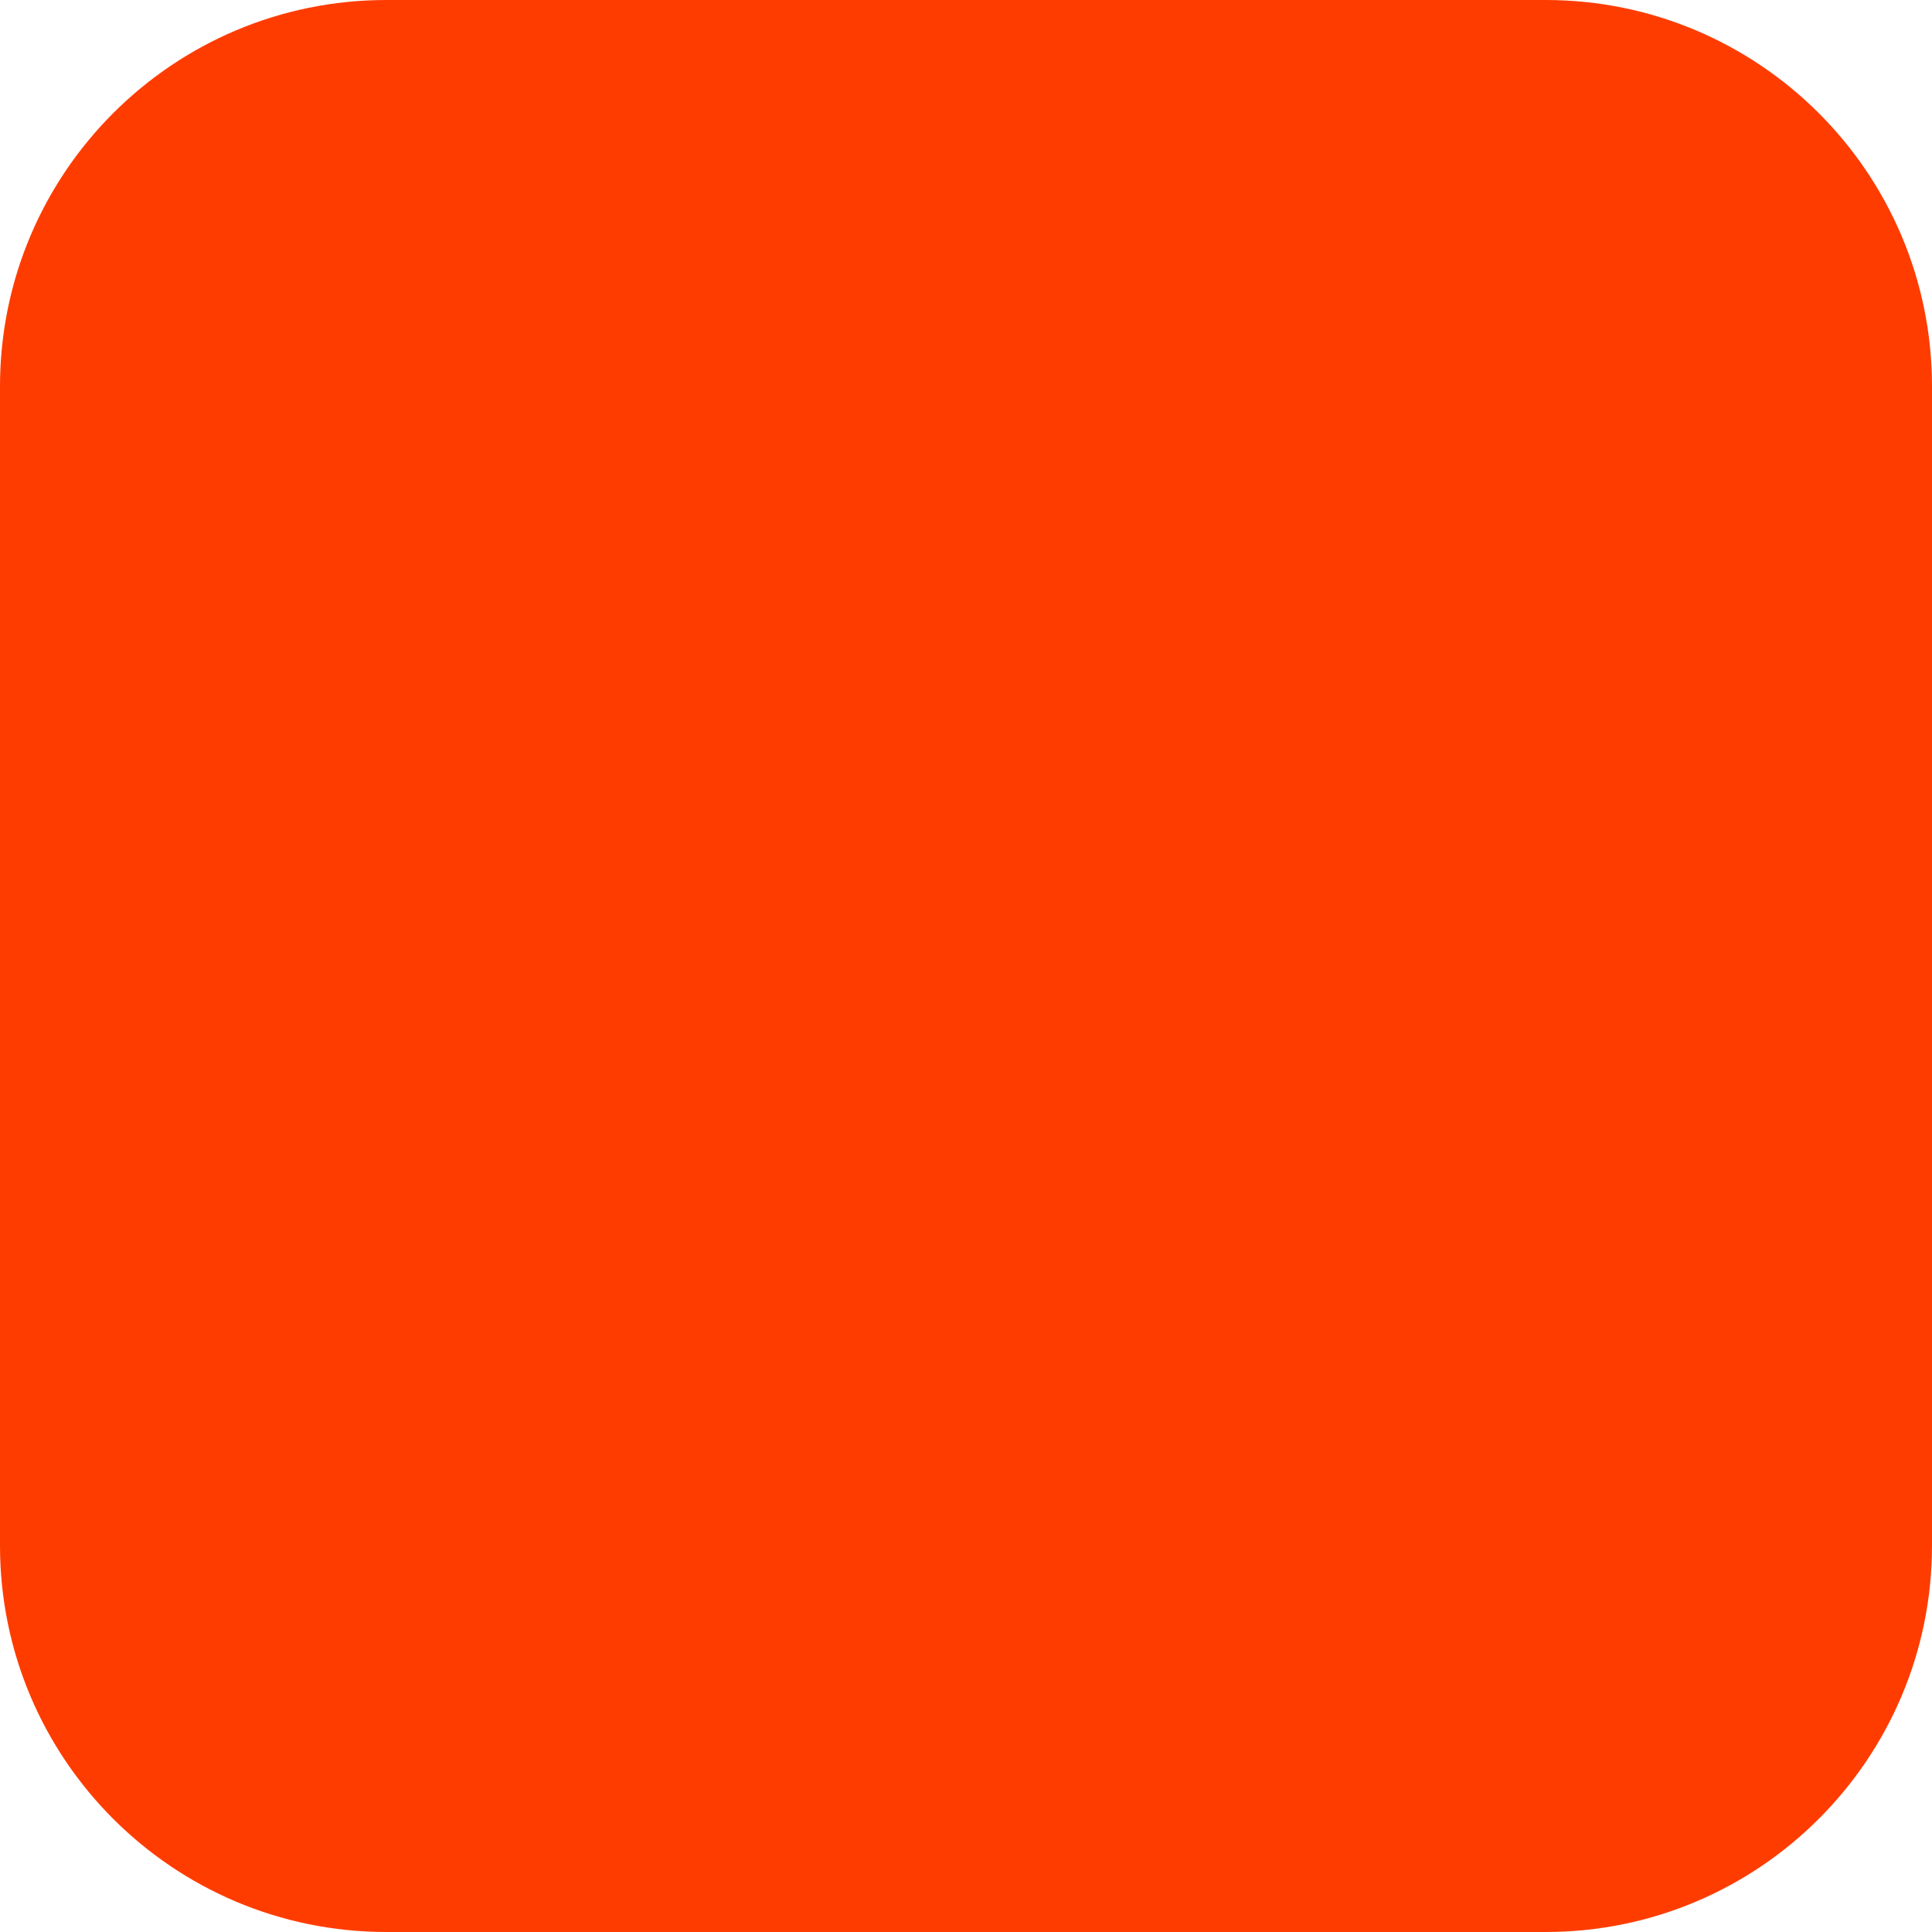
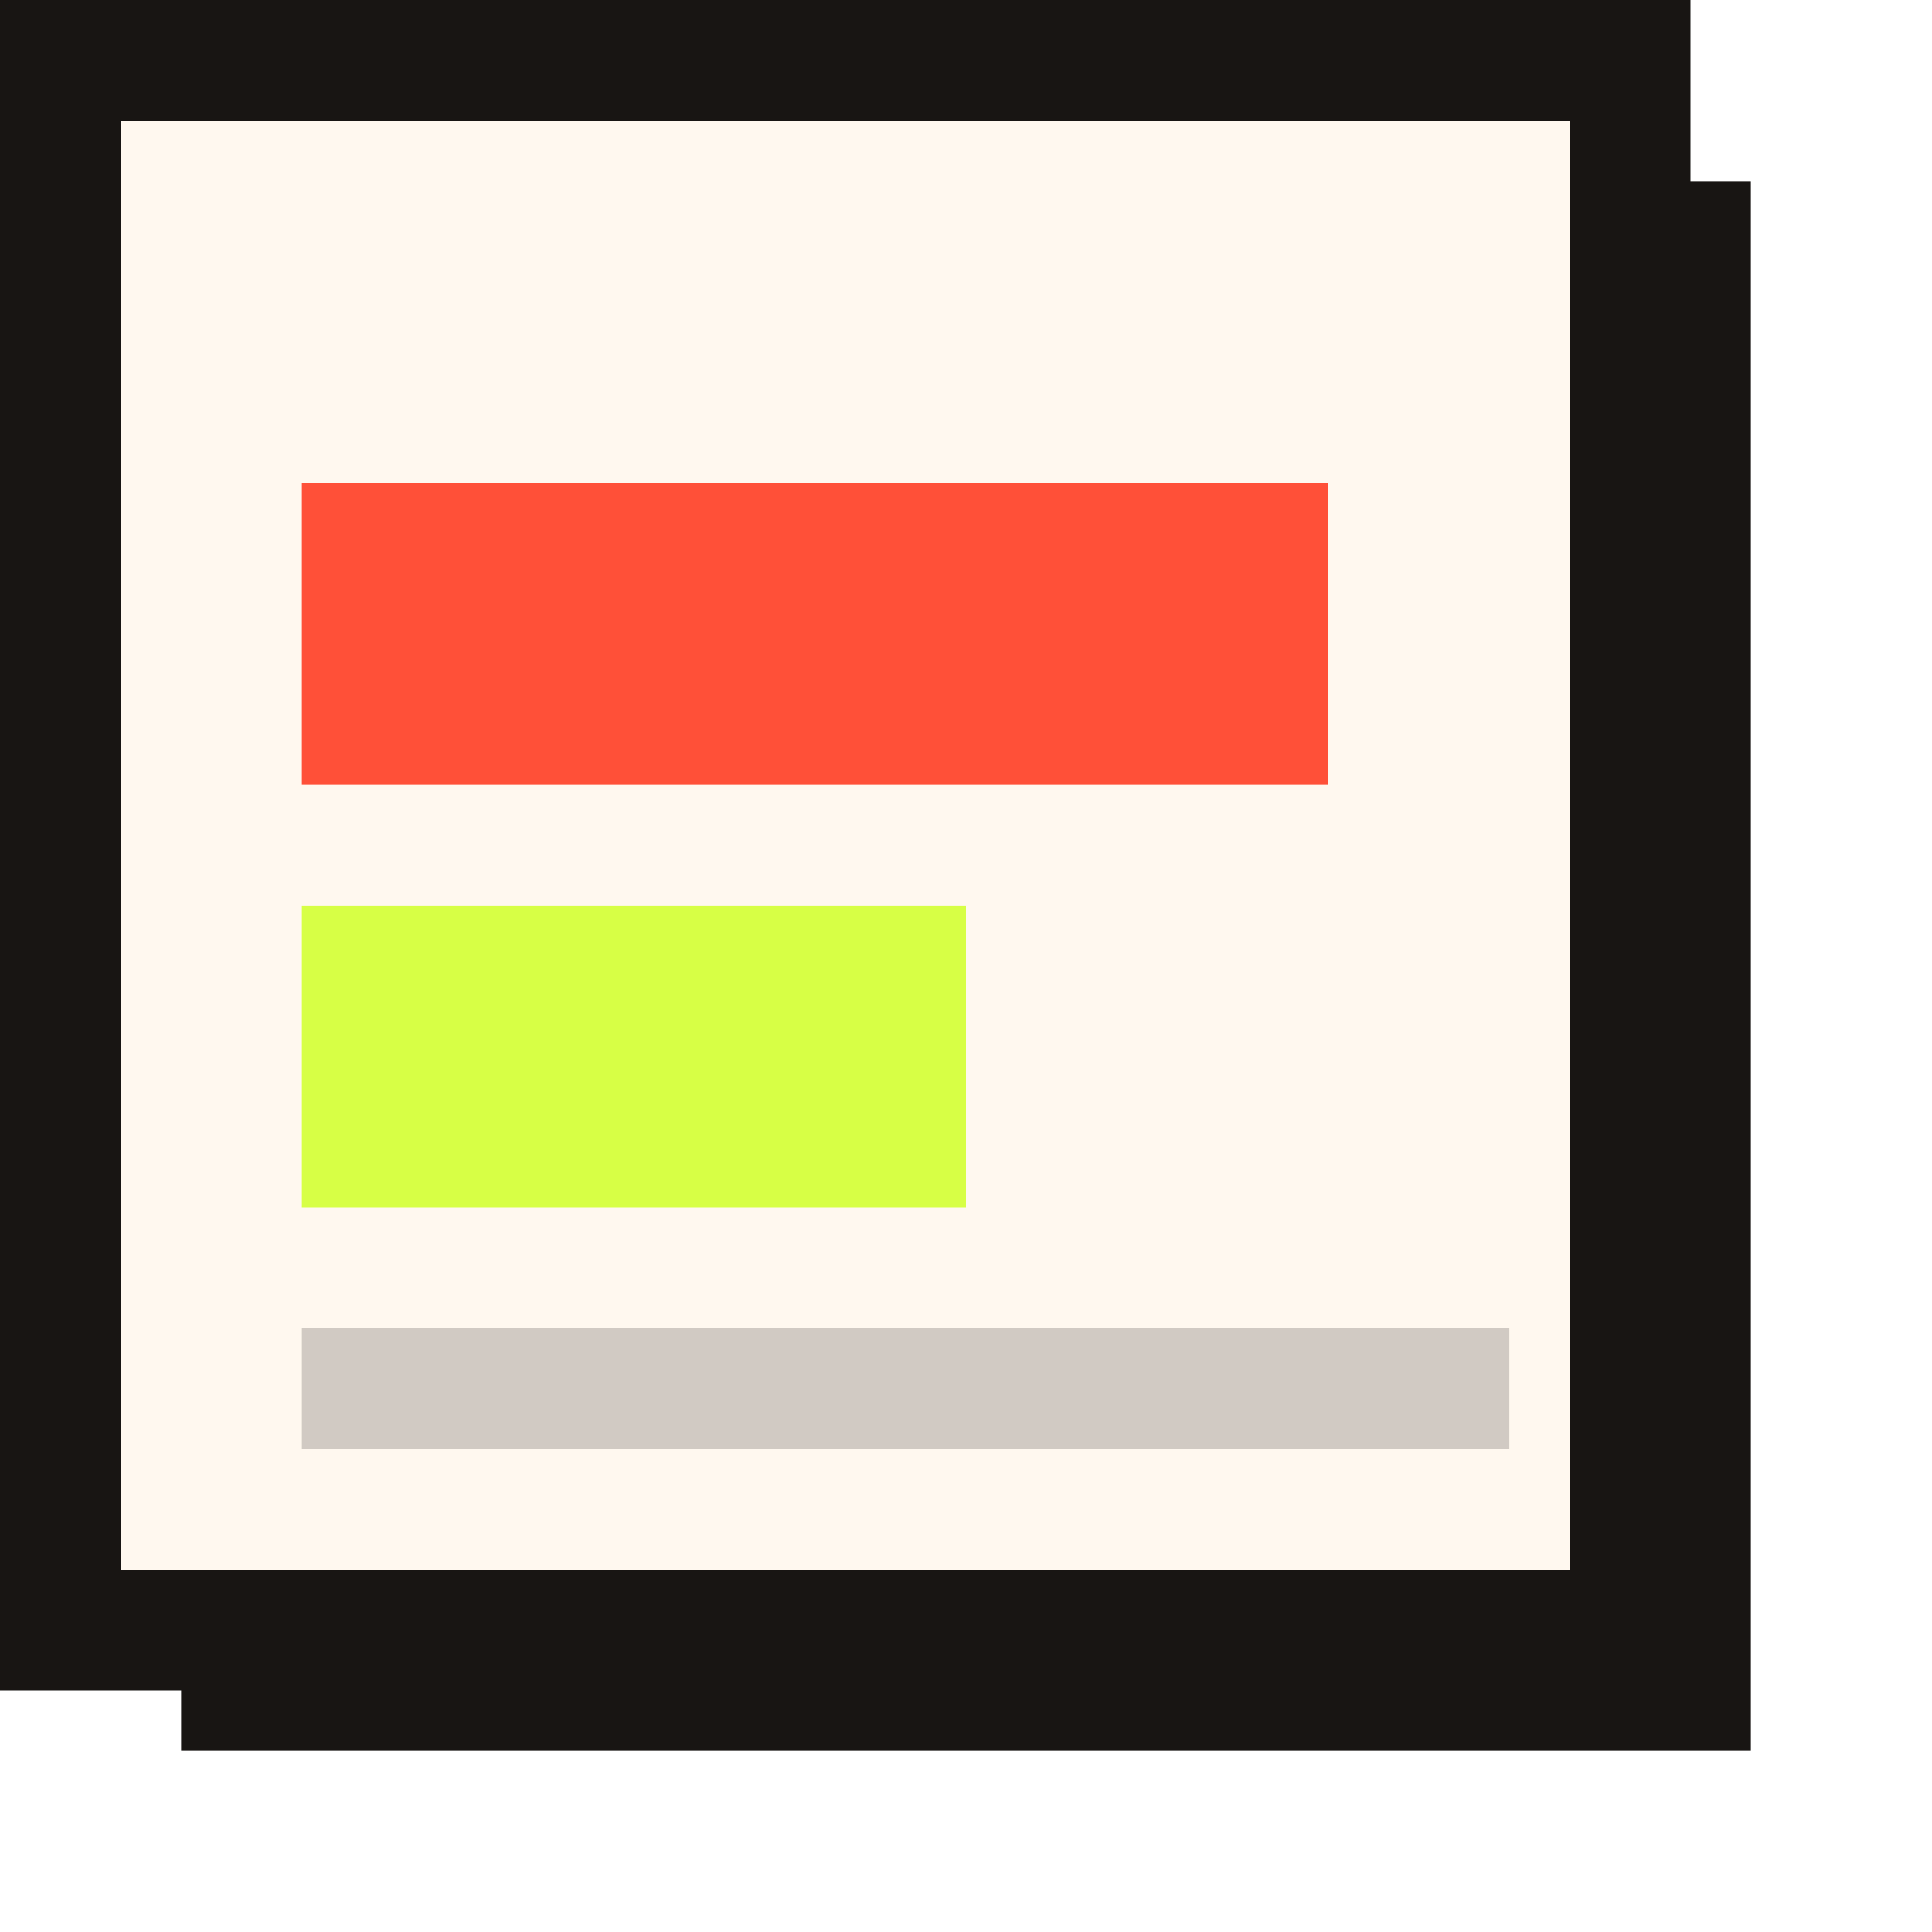
- <svg xmlns="http://www.w3.org/2000/svg" width="180" height="180" viewBox="0 0 180 180" fill="none">
-   <rect width="180" height="180" rx="36" fill="#FF3C00" />
+ <svg xmlns="http://www.w3.org/2000/svg" viewBox="0 0 32 32" fill="none">
+   <rect x="3" y="3" width="26" height="26" fill="#181513" />
+   <rect x="1" y="1" width="26" height="26" fill="#fff8ef" stroke="#181513" stroke-width="2" />
+   <rect x="5" y="8" width="17" height="5" fill="#ff5038" />
+   <rect x="5" y="15" width="11" height="5" fill="#d7ff45" />
+   <rect x="5" y="22" width="20" height="2" fill="#181513" opacity="0.2" />
</svg>
